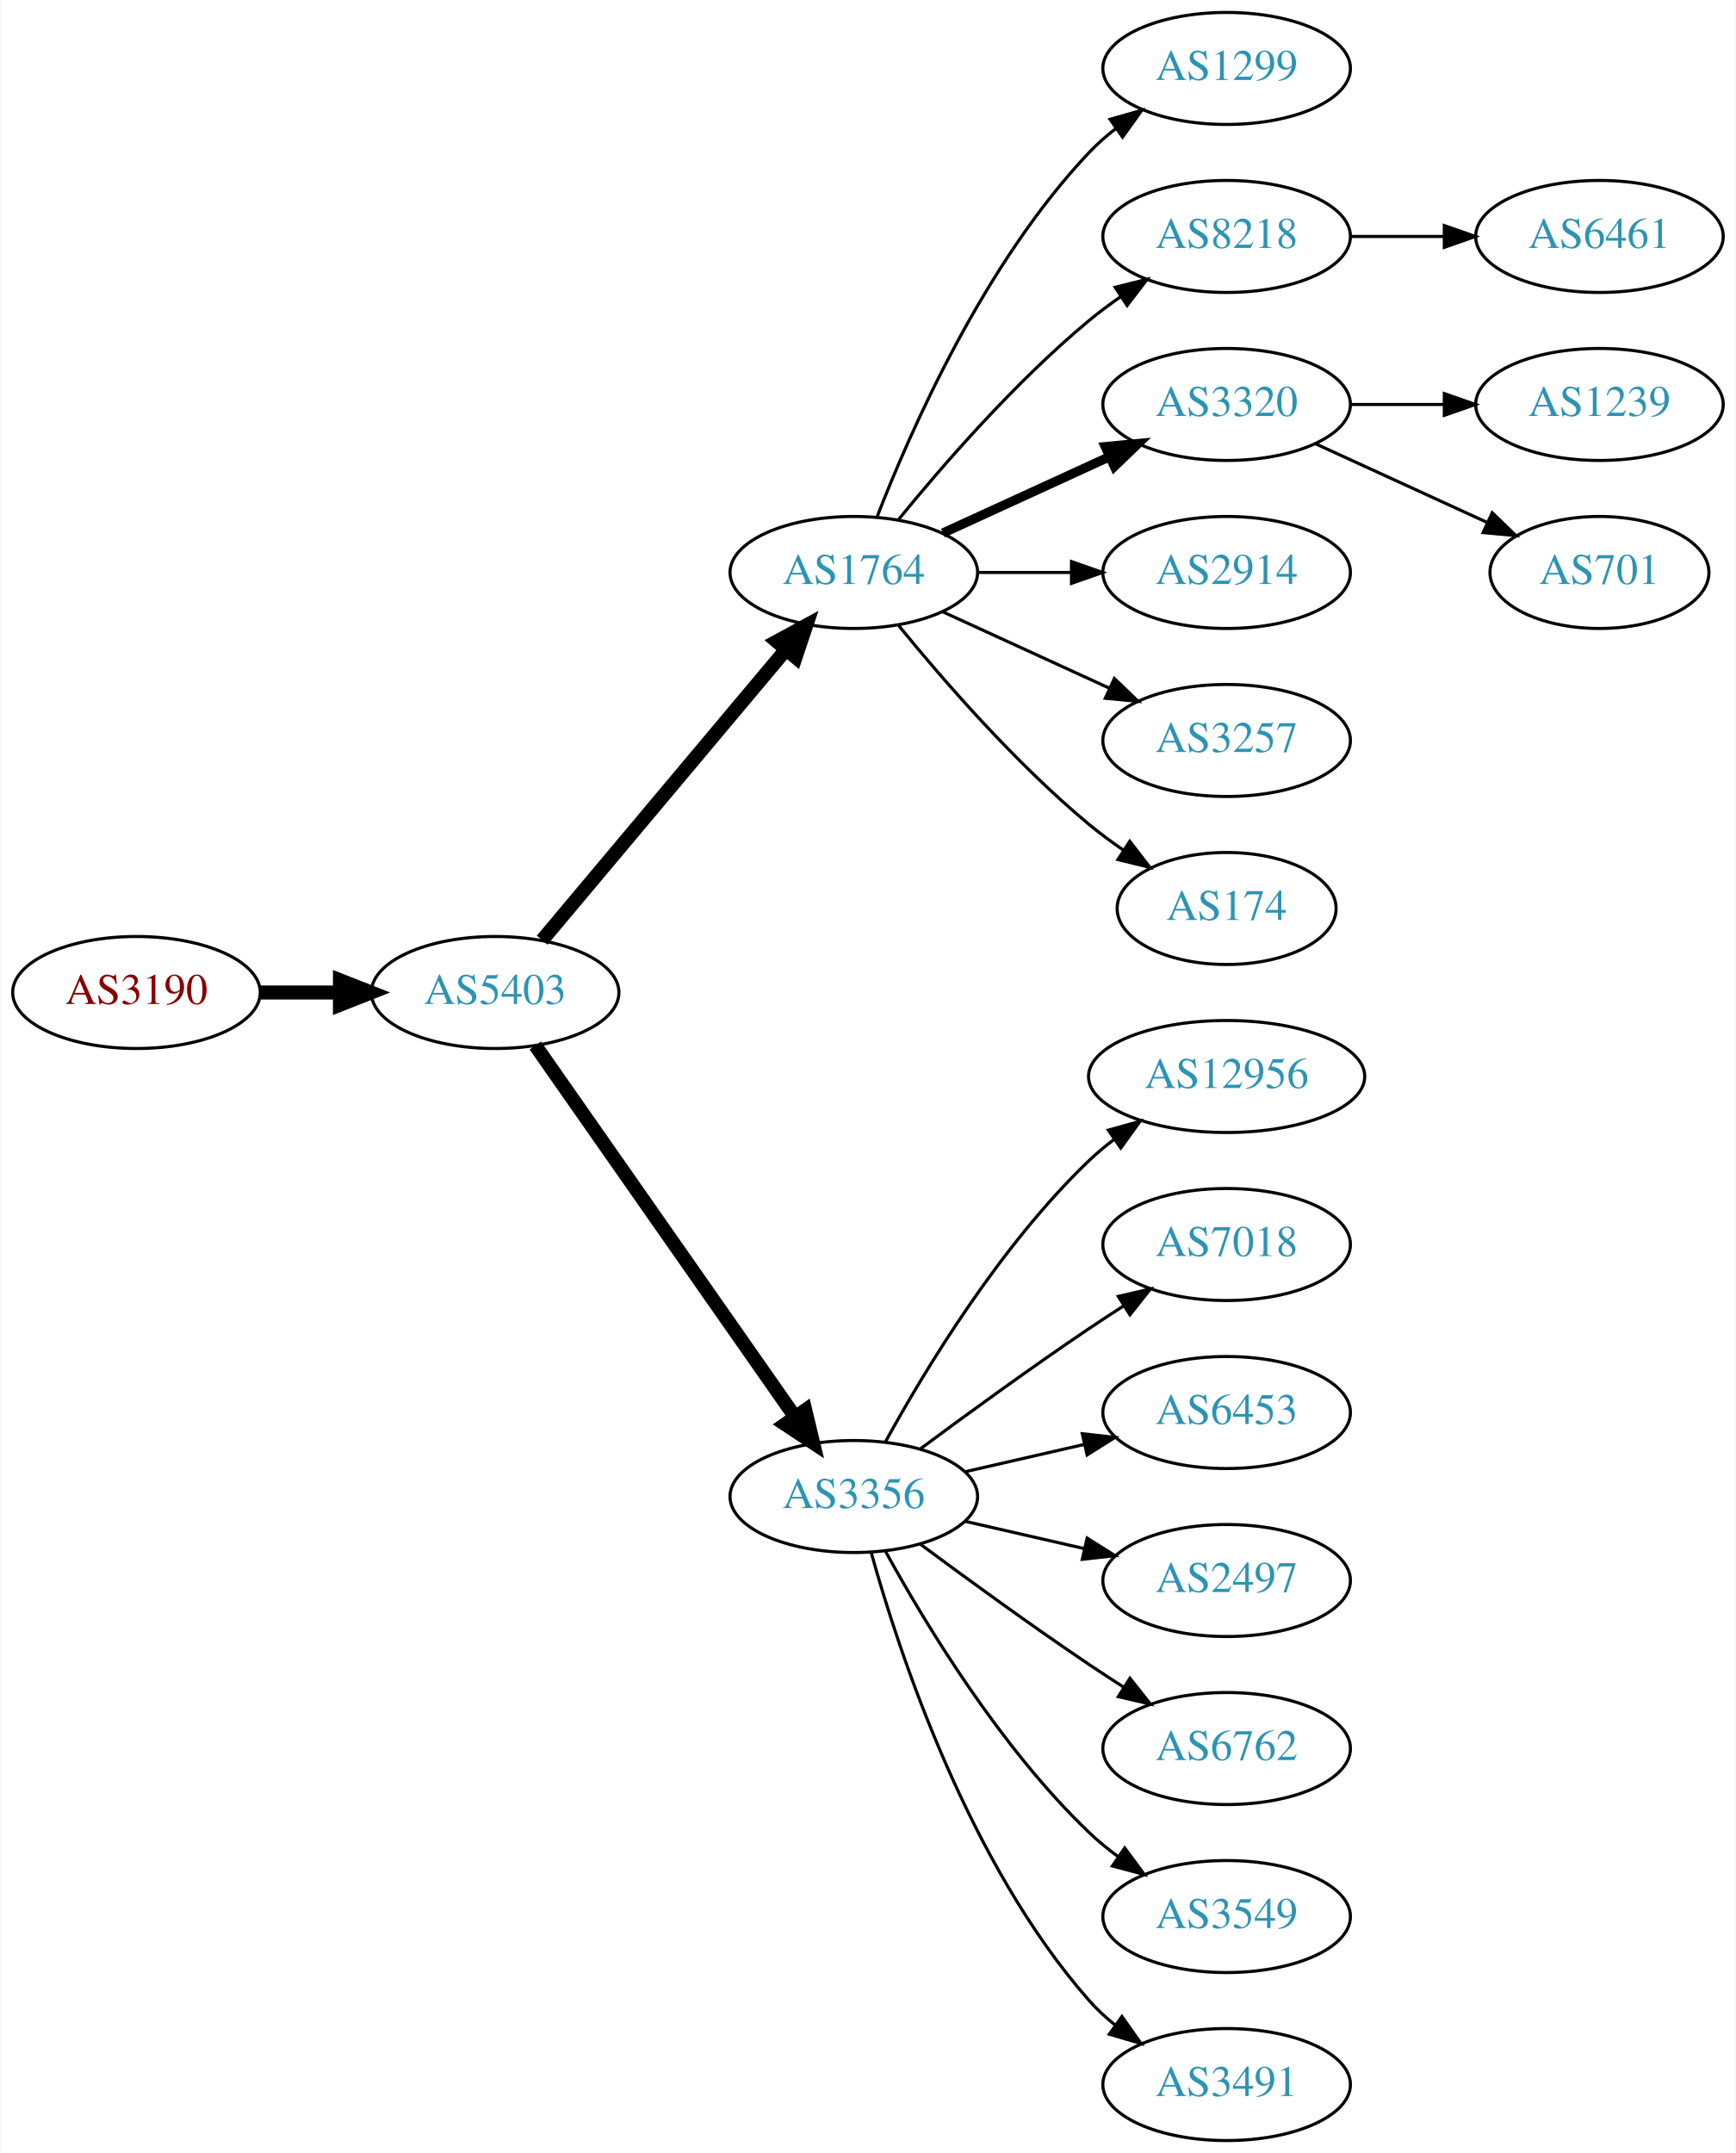
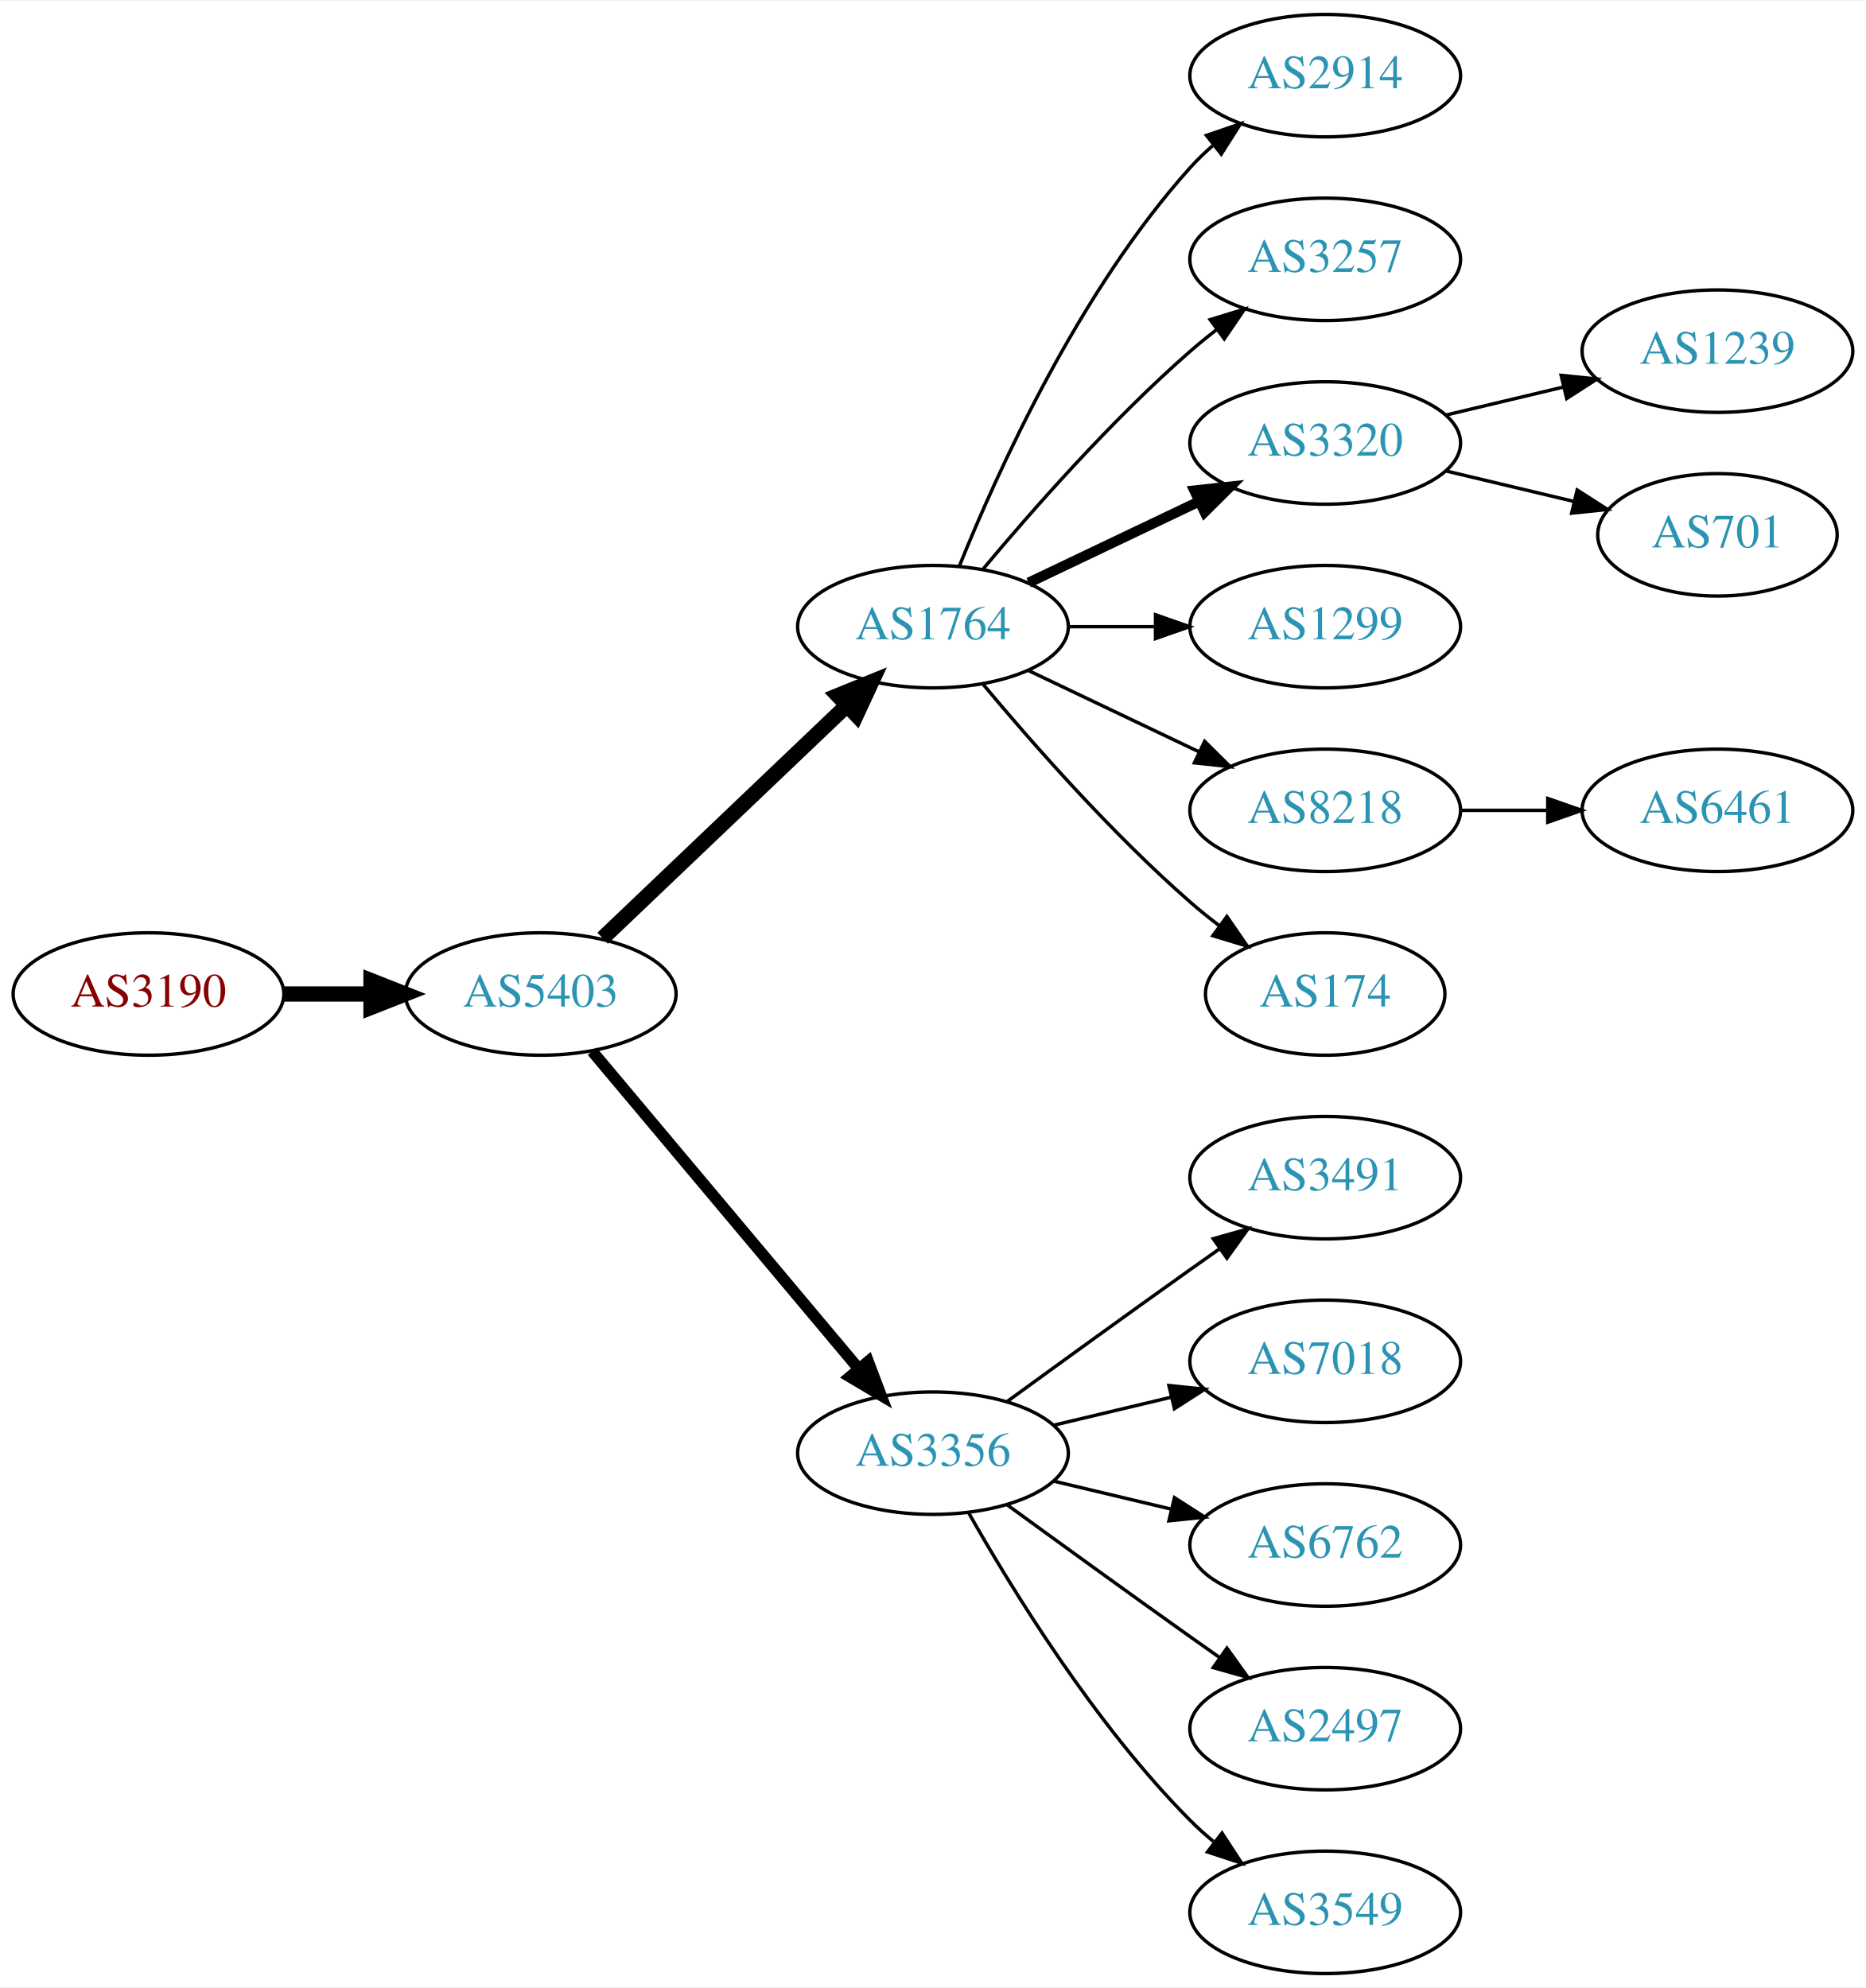
- <svg xmlns="http://www.w3.org/2000/svg" xmlns:xlink="http://www.w3.org/1999/xlink" width="558pt" height="692pt" viewBox="0.00 0.00 557.56 692.00">
-   <g id="graph0" class="graph" transform="scale(1 1) rotate(0) translate(4 688)">
-     <polygon fill="white" stroke="none" points="-4,4 -4,-688 553.564,-688 553.564,4 -4,4" />
+ <svg xmlns="http://www.w3.org/2000/svg" xmlns:xlink="http://www.w3.org/1999/xlink" width="548pt" height="584pt" viewBox="0.00 0.00 548.46 584.00">
+   <g id="graph0" class="graph" transform="scale(1 1) rotate(0) translate(4 580)">
+     <polygon fill="white" stroke="none" points="-4,4 -4,-580 544.465,-580 544.465,4 -4,4" />
    <g id="node1" class="node">
      <g id="a_node1">
        <a xlink:href="/asn/3190" xlink:title="AS3190 ~ 3-S-IT Dienstleistungen GmbH [AT]">
-           <ellipse fill="#ffffff" stroke="black" cx="39.647" cy="-369" rx="39.794" ry="18" />
-           <text text-anchor="middle" x="39.647" y="-365.3" font-family="Times,serif" font-size="14.00" fill="#880000">AS3190</text>
+           <ellipse fill="#ffffff" stroke="black" cx="39.647" cy="-288" rx="39.794" ry="18" />
+           <text text-anchor="middle" x="39.647" y="-284.3" font-family="Times,serif" font-size="14.00" fill="#880000">AS3190</text>
        </a>
      </g>
    </g>
    <g id="node2" class="node">
      <g id="a_node2">
        <a xlink:href="/asn/5403" xlink:title="AS5403 ~ AS5403 [AT]">
-           <ellipse fill="#ffffff" stroke="black" cx="154.939" cy="-369" rx="39.794" ry="18" />
-           <text text-anchor="middle" x="154.939" y="-365.3" font-family="Times,serif" font-size="14.00" fill="#2c94b3">AS5403</text>
+           <ellipse fill="#ffffff" stroke="black" cx="154.939" cy="-288" rx="39.794" ry="18" />
+           <text text-anchor="middle" x="154.939" y="-284.3" font-family="Times,serif" font-size="14.00" fill="#2c94b3">AS5403</text>
        </a>
      </g>
    </g>
    <g id="edge1" class="edge">
-       <path fill="none" stroke="black" stroke-width="4.5" d="M79.319,-369C87.522,-369 96.286,-369 104.818,-369" />
-       <polygon fill="black" stroke="black" stroke-width="4.5" points="105.057,-372.938 115.057,-369 105.057,-365.063 105.057,-372.938" />
+       <path fill="none" stroke="black" stroke-width="4.5" d="M79.319,-288C87.522,-288 96.286,-288 104.818,-288" />
+       <polygon fill="black" stroke="black" stroke-width="4.5" points="105.057,-291.938 115.057,-288 105.057,-284.063 105.057,-291.938" />
    </g>
    <g id="node3" class="node">
      <g id="a_node3">
        <a xlink:href="/asn/1764" xlink:title="AS1764 ~ NEXTLAYER-AS [AT]">
-           <ellipse fill="#ffffff" stroke="black" cx="270.232" cy="-504" rx="39.794" ry="18" />
-           <text text-anchor="middle" x="270.232" y="-500.3" font-family="Times,serif" font-size="14.00" fill="#2c94b3">AS1764</text>
+           <ellipse fill="#ffffff" stroke="black" cx="270.232" cy="-396" rx="39.794" ry="18" />
+           <text text-anchor="middle" x="270.232" y="-392.3" font-family="Times,serif" font-size="14.00" fill="#2c94b3">AS1764</text>
        </a>
      </g>
    </g>
    <g id="edge2" class="edge">
-       <path fill="none" stroke="black" stroke-width="4.5" d="M170.059,-385.825C189.734,-409.269 225.538,-451.934 248.316,-479.076" />
-       <polygon fill="black" stroke="black" stroke-width="4.5" points="245.49,-481.834 254.935,-486.963 251.523,-476.772 245.49,-481.834" />
+       <path fill="none" stroke="black" stroke-width="4.5" d="M173.146,-304.403C192.221,-322.587 223.142,-352.063 244.739,-372.651" />
+       <polygon fill="black" stroke="black" stroke-width="4.5" points="242.28,-375.747 252.235,-379.797 247.714,-370.047 242.28,-375.747" />
    </g>
    <g id="node4" class="node">
      <g id="a_node4">
        <a xlink:href="/asn/3356" xlink:title="AS3356 ~ Level 3 Parent, LLC [US]">
-           <ellipse fill="#ffffff" stroke="black" cx="270.232" cy="-207" rx="39.794" ry="18" />
-           <text text-anchor="middle" x="270.232" y="-203.3" font-family="Times,serif" font-size="14.00" fill="#2c94b3">AS3356</text>
+           <ellipse fill="#ffffff" stroke="black" cx="270.232" cy="-153" rx="39.794" ry="18" />
+           <text text-anchor="middle" x="270.232" y="-149.3" font-family="Times,serif" font-size="14.00" fill="#2c94b3">AS3356</text>
        </a>
      </g>
    </g>
    <g id="edge3" class="edge">
-       <path fill="none" stroke="black" stroke-width="4.5" d="M167.85,-351.969C187.771,-323.483 227.961,-266.015 251.311,-232.626" />
-       <polygon fill="black" stroke="black" stroke-width="4.5" points="254.637,-234.742 257.141,-224.29 248.183,-230.228 254.637,-234.742" />
+       <path fill="none" stroke="black" stroke-width="3.375" d="M170.059,-271.175C189.734,-247.731 225.538,-205.066 248.316,-177.924" />
+       <polygon fill="black" stroke="black" stroke-width="3.375" points="251.188,-179.947 254.935,-170.037 245.825,-175.447 251.188,-179.947" />
    </g>
    <g id="node5" class="node">
      <g id="a_node5">
-         <a xlink:href="/asn/1299" xlink:title="AS1299 ~ Telia Carrier [EU]">
-           <ellipse fill="#ffffff" stroke="black" cx="390.075" cy="-666" rx="39.794" ry="18" />
-           <text text-anchor="middle" x="390.075" y="-662.3" font-family="Times,serif" font-size="14.00" fill="#2c94b3">AS1299</text>
+         <a xlink:href="/asn/2914" xlink:title="AS2914 ~ NTT America, Inc. [US]">
+           <ellipse fill="#ffffff" stroke="black" cx="385.525" cy="-558" rx="39.794" ry="18" />
+           <text text-anchor="middle" x="385.525" y="-554.3" font-family="Times,serif" font-size="14.00" fill="#2c94b3">AS2914</text>
        </a>
      </g>
    </g>
    <g id="edge4" class="edge">
-       <path fill="none" stroke="black" d="M277.755,-521.994C288.506,-549.728 312.163,-603.429 345.879,-639 348.465,-641.728 351.382,-644.294 354.45,-646.677" />
-       <polygon fill="black" stroke="black" points="352.604,-649.658 362.799,-652.543 356.629,-643.93 352.604,-649.658" />
+       <path fill="none" stroke="black" d="M277.98,-413.787C289.031,-441.243 313.084,-494.578 345.879,-531 347.881,-533.224 350.1,-535.363 352.432,-537.397" />
+       <polygon fill="black" stroke="black" points="350.631,-540.433 360.652,-543.873 354.963,-534.935 350.631,-540.433" />
    </g>
    <g id="node6" class="node">
      <g id="a_node6">
-         <a xlink:href="/asn/8218" xlink:title="AS8218 ~ legacy Neotelecoms [FR]">
-           <ellipse fill="#ffffff" stroke="black" cx="390.075" cy="-612" rx="39.794" ry="18" />
-           <text text-anchor="middle" x="390.075" y="-608.3" font-family="Times,serif" font-size="14.00" fill="#2c94b3">AS8218</text>
+         <a xlink:href="/asn/3257" xlink:title="AS3257 ~ GTT [DE]">
+           <ellipse fill="#ffffff" stroke="black" cx="385.525" cy="-504" rx="39.794" ry="18" />
+           <text text-anchor="middle" x="385.525" y="-500.3" font-family="Times,serif" font-size="14.00" fill="#2c94b3">AS3257</text>
        </a>
      </g>
    </g>
    <g id="edge5" class="edge">
-       <path fill="none" stroke="black" d="M284.651,-521.065C298.766,-538.375 322.181,-565.345 345.879,-585 349.095,-587.668 352.596,-590.27 356.166,-592.741" />
-       <polygon fill="black" stroke="black" points="354.244,-595.666 364.523,-598.236 358.09,-589.817 354.244,-595.666" />
+       <path fill="none" stroke="black" d="M284.862,-412.817C299.145,-429.929 322.691,-456.745 345.879,-477 348.345,-479.154 350.983,-481.294 353.681,-483.372" />
+       <polygon fill="black" stroke="black" points="351.706,-486.264 361.835,-489.37 355.854,-480.625 351.706,-486.264" />
    </g>
    <g id="node7" class="node">
      <g id="a_node7">
        <a xlink:href="/asn/3320" xlink:title="AS3320 ~ DTAG [DE]">
-           <ellipse fill="#ffffff" stroke="black" cx="390.075" cy="-558" rx="39.794" ry="18" />
-           <text text-anchor="middle" x="390.075" y="-554.3" font-family="Times,serif" font-size="14.00" fill="#2c94b3">AS3320</text>
+           <ellipse fill="#ffffff" stroke="black" cx="385.525" cy="-450" rx="39.794" ry="18" />
+           <text text-anchor="middle" x="385.525" y="-446.3" font-family="Times,serif" font-size="14.00" fill="#2c94b3">AS3320</text>
        </a>
      </g>
    </g>
    <g id="edge6" class="edge">
-       <path fill="none" stroke="black" stroke-width="3" d="M298.861,-516.661C314.818,-523.973 335.089,-533.261 352.371,-541.181" />
-       <polygon fill="black" stroke="black" stroke-width="3" points="351.07,-544.435 361.619,-545.419 353.986,-538.071 351.07,-544.435" />
+       <path fill="none" stroke="black" stroke-width="3" d="M298.369,-408.934C313.363,-416.081 332.184,-425.052 348.407,-432.785" />
+       <polygon fill="black" stroke="black" stroke-width="3" points="347.077,-436.028 357.61,-437.171 350.089,-429.709 347.077,-436.028" />
    </g>
    <g id="node8" class="node">
      <g id="a_node8">
-         <a xlink:href="/asn/2914" xlink:title="AS2914 ~ NTT America, Inc. [US]">
-           <ellipse fill="#ffffff" stroke="black" cx="390.075" cy="-504" rx="39.794" ry="18" />
-           <text text-anchor="middle" x="390.075" y="-500.3" font-family="Times,serif" font-size="14.00" fill="#2c94b3">AS2914</text>
+         <a xlink:href="/asn/1299" xlink:title="AS1299 ~ Telia Carrier [EU]">
+           <ellipse fill="#ffffff" stroke="black" cx="385.525" cy="-396" rx="39.794" ry="18" />
+           <text text-anchor="middle" x="385.525" y="-392.3" font-family="Times,serif" font-size="14.00" fill="#2c94b3">AS1299</text>
        </a>
      </g>
    </g>
    <g id="edge7" class="edge">
-       <path fill="none" stroke="black" d="M310.145,-504C319.698,-504 330.048,-504 340.011,-504" />
-       <polygon fill="black" stroke="black" points="340.203,-507.5 350.203,-504 340.203,-500.5 340.203,-507.5" />
+       <path fill="none" stroke="black" d="M309.905,-396C318.108,-396 326.872,-396 335.404,-396" />
+       <polygon fill="black" stroke="black" points="335.643,-399.5 345.643,-396 335.643,-392.5 335.643,-399.5" />
    </g>
    <g id="node9" class="node">
      <g id="a_node9">
-         <a xlink:href="/asn/3257" xlink:title="AS3257 ~ GTT [DE]">
-           <ellipse fill="#ffffff" stroke="black" cx="390.075" cy="-450" rx="39.794" ry="18" />
-           <text text-anchor="middle" x="390.075" y="-446.3" font-family="Times,serif" font-size="14.00" fill="#2c94b3">AS3257</text>
+         <a xlink:href="/asn/8218" xlink:title="AS8218 ~ legacy Neotelecoms [FR]">
+           <ellipse fill="#ffffff" stroke="black" cx="385.525" cy="-342" rx="39.794" ry="18" />
+           <text text-anchor="middle" x="385.525" y="-338.3" font-family="Times,serif" font-size="14.00" fill="#2c94b3">AS8218</text>
        </a>
      </g>
    </g>
    <g id="edge8" class="edge">
-       <path fill="none" stroke="black" d="M298.861,-491.339C314.818,-484.027 335.089,-474.739 352.371,-466.819" />
-       <polygon fill="black" stroke="black" points="353.986,-469.929 361.619,-462.581 351.07,-463.565 353.986,-469.929" />
+       <path fill="none" stroke="black" d="M298.369,-383.066C313.363,-375.919 332.184,-366.948 348.407,-359.215" />
+       <polygon fill="black" stroke="black" points="350.089,-362.291 357.61,-354.829 347.077,-355.972 350.089,-362.291" />
    </g>
    <g id="node10" class="node">
      <g id="a_node10">
        <a xlink:href="/asn/174" xlink:title="AS174 ~ Cogent Communications [US]">
-           <ellipse fill="#ffffff" stroke="black" cx="390.075" cy="-396" rx="35.194" ry="18" />
-           <text text-anchor="middle" x="390.075" y="-392.3" font-family="Times,serif" font-size="14.00" fill="#2c94b3">AS174</text>
+           <ellipse fill="#ffffff" stroke="black" cx="385.525" cy="-288" rx="35.194" ry="18" />
+           <text text-anchor="middle" x="385.525" y="-284.3" font-family="Times,serif" font-size="14.00" fill="#2c94b3">AS174</text>
        </a>
      </g>
    </g>
    <g id="edge9" class="edge">
-       <path fill="none" stroke="black" d="M284.651,-486.935C298.766,-469.625 322.181,-442.655 345.879,-423 349.342,-420.128 353.135,-417.331 356.989,-414.692" />
-       <polygon fill="black" stroke="black" points="358.95,-417.592 365.422,-409.203 355.132,-411.725 358.95,-417.592" />
+       <path fill="none" stroke="black" d="M284.862,-379.183C299.145,-362.071 322.691,-335.255 345.879,-315 348.549,-312.668 351.421,-310.352 354.352,-308.114" />
+       <polygon fill="black" stroke="black" points="356.629,-310.784 362.643,-302.061 352.502,-305.13 356.629,-310.784" />
+     </g>
+     <g id="node11" class="node">
+       <g id="a_node11">
+         <a xlink:href="/asn/3491" xlink:title="AS3491 ~ PCCW Global, Inc. [US]">
+           <ellipse fill="#ffffff" stroke="black" cx="385.525" cy="-234" rx="39.794" ry="18" />
+           <text text-anchor="middle" x="385.525" y="-230.3" font-family="Times,serif" font-size="14.00" fill="#2c94b3">AS3491</text>
+         </a>
+       </g>
+     </g>
+     <g id="edge10" class="edge">
+       <path fill="none" stroke="black" d="M292.081,-168.222C307.015,-179.091 327.628,-194.025 345.879,-207 348.699,-209.005 351.642,-211.085 354.59,-213.159" />
+       <polygon fill="black" stroke="black" points="352.618,-216.05 362.815,-218.926 356.637,-210.319 352.618,-216.05" />
    </g>
    <g id="node12" class="node">
      <g id="a_node12">
-         <a xlink:href="/asn/12956" xlink:title="AS12956 ~ TELXIUS [ES]">
-           <ellipse fill="#ffffff" stroke="black" cx="390.075" cy="-342" rx="44.393" ry="18" />
-           <text text-anchor="middle" x="390.075" y="-338.3" font-family="Times,serif" font-size="14.00" fill="#2c94b3">AS12956</text>
+         <a xlink:href="/asn/7018" xlink:title="AS7018 ~ AT&amp;T Services, Inc. [US]">
+           <ellipse fill="#ffffff" stroke="black" cx="385.525" cy="-180" rx="39.794" ry="18" />
+           <text text-anchor="middle" x="385.525" y="-176.3" font-family="Times,serif" font-size="14.00" fill="#2c94b3">AS7018</text>
        </a>
      </g>
    </g>
    <g id="edge11" class="edge">
-       <path fill="none" stroke="black" d="M280.474,-224.713C293.019,-247.561 317.196,-287.611 345.879,-315 348.385,-317.393 351.137,-319.687 353.999,-321.855" />
-       <polygon fill="black" stroke="black" points="352.045,-324.759 362.249,-327.61 356.051,-319.018 352.045,-324.759" />
+       <path fill="none" stroke="black" d="M305.84,-161.248C316.711,-163.838 328.865,-166.735 340.308,-169.462" />
+       <polygon fill="black" stroke="black" points="339.591,-172.889 350.13,-171.803 341.214,-166.08 339.591,-172.889" />
    </g>
    <g id="node13" class="node">
      <g id="a_node13">
-         <a xlink:href="/asn/7018" xlink:title="AS7018 ~ AT&amp;T Services, Inc. [US]">
-           <ellipse fill="#ffffff" stroke="black" cx="390.075" cy="-288" rx="39.794" ry="18" />
-           <text text-anchor="middle" x="390.075" y="-284.3" font-family="Times,serif" font-size="14.00" fill="#2c94b3">AS7018</text>
+         <a xlink:href="/asn/6762" xlink:title="AS6762 ~ TELECOM ITALIA SPARKLE S.p.A. [IT]">
+           <ellipse fill="#ffffff" stroke="black" cx="385.525" cy="-126" rx="39.794" ry="18" />
+           <text text-anchor="middle" x="385.525" y="-122.3" font-family="Times,serif" font-size="14.00" fill="#2c94b3">AS6762</text>
        </a>
      </g>
    </g>
    <g id="edge12" class="edge">
-       <path fill="none" stroke="black" d="M291.563,-222.277C306.425,-233.304 327.17,-248.407 345.879,-261 349.428,-263.389 353.178,-265.839 356.927,-268.242" />
-       <polygon fill="black" stroke="black" points="355.253,-271.325 365.575,-273.712 358.995,-265.409 355.253,-271.325" />
+       <path fill="none" stroke="black" d="M305.84,-144.752C316.711,-142.162 328.865,-139.265 340.308,-136.538" />
+       <polygon fill="black" stroke="black" points="341.214,-139.92 350.13,-134.197 339.591,-133.111 341.214,-139.92" />
    </g>
    <g id="node14" class="node">
      <g id="a_node14">
-         <a xlink:href="/asn/6453" xlink:title="AS6453 ~ TATA COMMUNICATIONS (AMERICA) INC [US]">
-           <ellipse fill="#ffffff" stroke="black" cx="390.075" cy="-234" rx="39.794" ry="18" />
-           <text text-anchor="middle" x="390.075" y="-230.3" font-family="Times,serif" font-size="14.00" fill="#2c94b3">AS6453</text>
+         <a xlink:href="/asn/2497" xlink:title="AS2497 ~ Internet Initiative Japan Inc. [JP]">
+           <ellipse fill="#ffffff" stroke="black" cx="385.525" cy="-72" rx="39.794" ry="18" />
+           <text text-anchor="middle" x="385.525" y="-68.3" font-family="Times,serif" font-size="14.00" fill="#2c94b3">AS2497</text>
        </a>
      </g>
    </g>
    <g id="edge13" class="edge">
-       <path fill="none" stroke="black" d="M305.952,-214.955C317.952,-217.704 331.572,-220.825 344.265,-223.733" />
-       <polygon fill="black" stroke="black" points="343.668,-227.187 354.197,-226.009 345.231,-220.364 343.668,-227.187" />
+       <path fill="none" stroke="black" d="M292.081,-137.778C307.015,-126.909 327.628,-111.975 345.879,-99 348.699,-96.995 351.642,-94.915 354.59,-92.841" />
+       <polygon fill="black" stroke="black" points="356.637,-95.681 362.815,-87.074 352.618,-89.95 356.637,-95.681" />
    </g>
    <g id="node15" class="node">
      <g id="a_node15">
-         <a xlink:href="/asn/2497" xlink:title="AS2497 ~ Internet Initiative Japan Inc. [JP]">
-           <ellipse fill="#ffffff" stroke="black" cx="390.075" cy="-180" rx="39.794" ry="18" />
-           <text text-anchor="middle" x="390.075" y="-176.3" font-family="Times,serif" font-size="14.00" fill="#2c94b3">AS2497</text>
+         <a xlink:href="/asn/3549" xlink:title="AS3549 ~ Level 3 Parent, LLC [US]">
+           <ellipse fill="#ffffff" stroke="black" cx="385.525" cy="-18" rx="39.794" ry="18" />
+           <text text-anchor="middle" x="385.525" y="-14.3" font-family="Times,serif" font-size="14.00" fill="#2c94b3">AS3549</text>
        </a>
      </g>
    </g>
    <g id="edge14" class="edge">
-       <path fill="none" stroke="black" d="M305.952,-199.045C317.952,-196.296 331.572,-193.175 344.265,-190.267" />
-       <polygon fill="black" stroke="black" points="345.231,-193.636 354.197,-187.991 343.668,-186.813 345.231,-193.636" />
+       <path fill="none" stroke="black" d="M280.692,-135.51C293.474,-112.904 317.906,-73.114 345.879,-45 347.99,-42.879 350.286,-40.812 352.671,-38.829" />
+       <polygon fill="black" stroke="black" points="355.187,-41.31 360.987,-32.444 350.923,-35.758 355.187,-41.31" />
    </g>
    <g id="node16" class="node">
      <g id="a_node16">
-         <a xlink:href="/asn/6762" xlink:title="AS6762 ~ TELECOM ITALIA SPARKLE S.p.A. [IT]">
-           <ellipse fill="#ffffff" stroke="black" cx="390.075" cy="-126" rx="39.794" ry="18" />
-           <text text-anchor="middle" x="390.075" y="-122.3" font-family="Times,serif" font-size="14.00" fill="#2c94b3">AS6762</text>
+         <a xlink:href="/asn/1239" xlink:title="AS1239 ~ Sprint [US]">
+           <ellipse fill="#ffffff" stroke="black" cx="500.818" cy="-477" rx="39.794" ry="18" />
+           <text text-anchor="middle" x="500.818" y="-473.3" font-family="Times,serif" font-size="14.00" fill="#2c94b3">AS1239</text>
        </a>
      </g>
    </g>
    <g id="edge15" class="edge">
-       <path fill="none" stroke="black" d="M291.563,-191.723C306.425,-180.696 327.17,-165.593 345.879,-153 349.428,-150.611 353.178,-148.161 356.927,-145.758" />
-       <polygon fill="black" stroke="black" points="358.995,-148.591 365.575,-140.288 355.253,-142.675 358.995,-148.591" />
+       <path fill="none" stroke="black" d="M421.133,-458.248C432.004,-460.838 444.158,-463.735 455.601,-466.462" />
+       <polygon fill="black" stroke="black" points="454.884,-469.889 465.423,-468.803 456.507,-463.08 454.884,-469.889" />
    </g>
    <g id="node17" class="node">
      <g id="a_node17">
-         <a xlink:href="/asn/3549" xlink:title="AS3549 ~ Level 3 Parent, LLC [US]">
-           <ellipse fill="#ffffff" stroke="black" cx="390.075" cy="-72" rx="39.794" ry="18" />
-           <text text-anchor="middle" x="390.075" y="-68.3" font-family="Times,serif" font-size="14.00" fill="#2c94b3">AS3549</text>
+         <a xlink:href="/asn/701" xlink:title="AS701 ~ UUNET [US]">
+           <ellipse fill="#ffffff" stroke="black" cx="500.818" cy="-423" rx="35.194" ry="18" />
+           <text text-anchor="middle" x="500.818" y="-419.3" font-family="Times,serif" font-size="14.00" fill="#2c94b3">AS701</text>
        </a>
      </g>
    </g>
    <g id="edge16" class="edge">
-       <path fill="none" stroke="black" d="M280.474,-189.287C293.019,-166.439 317.196,-126.389 345.879,-99 348.747,-96.261 351.936,-93.653 355.245,-91.215" />
-       <polygon fill="black" stroke="black" points="357.308,-94.044 363.604,-85.523 353.369,-88.258 357.308,-94.044" />
+       <path fill="none" stroke="black" d="M421.133,-441.752C432.927,-438.942 446.232,-435.771 458.499,-432.847" />
+       <polygon fill="black" stroke="black" points="459.588,-436.186 468.504,-430.463 457.965,-429.376 459.588,-436.186" />
    </g>
    <g id="node18" class="node">
      <g id="a_node18">
-         <a xlink:href="/asn/3491" xlink:title="AS3491 ~ PCCW Global, Inc. [US]">
-           <ellipse fill="#ffffff" stroke="black" cx="390.075" cy="-18" rx="39.794" ry="18" />
-           <text text-anchor="middle" x="390.075" y="-14.3" font-family="Times,serif" font-size="14.00" fill="#2c94b3">AS3491</text>
+         <a xlink:href="/asn/6461" xlink:title="AS6461 ~ Zayo Bandwidth [US]">
+           <ellipse fill="#ffffff" stroke="black" cx="500.818" cy="-342" rx="39.794" ry="18" />
+           <text text-anchor="middle" x="500.818" y="-338.3" font-family="Times,serif" font-size="14.00" fill="#2c94b3">AS6461</text>
        </a>
      </g>
    </g>
    <g id="edge17" class="edge">
-       <path fill="none" stroke="black" d="M275.805,-189.054C284.711,-157.005 306.995,-89.158 345.879,-45 348.363,-42.179 351.213,-39.551 354.238,-37.129" />
-       <polygon fill="black" stroke="black" points="356.424,-39.869 362.527,-31.209 352.356,-34.172 356.424,-39.869" />
-     </g>
-     <g id="node11" class="node">
-       <g id="a_node11">
-         <a xlink:href="/asn/6461" xlink:title="AS6461 ~ Zayo Bandwidth [US]">
-           <ellipse fill="#ffffff" stroke="black" cx="509.918" cy="-612" rx="39.794" ry="18" />
-           <text text-anchor="middle" x="509.918" y="-608.3" font-family="Times,serif" font-size="14.00" fill="#2c94b3">AS6461</text>
-         </a>
-       </g>
-     </g>
-     <g id="edge10" class="edge">
-       <path fill="none" stroke="black" d="M429.988,-612C439.541,-612 449.891,-612 459.853,-612" />
-       <polygon fill="black" stroke="black" points="460.046,-615.5 470.046,-612 460.046,-608.5 460.046,-615.5" />
-     </g>
-     <g id="node19" class="node">
-       <g id="a_node19">
-         <a xlink:href="/asn/1239" xlink:title="AS1239 ~ Sprint [US]">
-           <ellipse fill="#ffffff" stroke="black" cx="509.918" cy="-558" rx="39.794" ry="18" />
-           <text text-anchor="middle" x="509.918" y="-554.3" font-family="Times,serif" font-size="14.00" fill="#2c94b3">AS1239</text>
-         </a>
-       </g>
-     </g>
-     <g id="edge18" class="edge">
-       <path fill="none" stroke="black" d="M429.988,-558C439.541,-558 449.891,-558 459.853,-558" />
-       <polygon fill="black" stroke="black" points="460.046,-561.5 470.046,-558 460.046,-554.5 460.046,-561.5" />
-     </g>
-     <g id="node20" class="node">
-       <g id="a_node20">
-         <a xlink:href="/asn/701" xlink:title="AS701 ~ UUNET [US]">
-           <ellipse fill="#ffffff" stroke="black" cx="509.918" cy="-504" rx="35.194" ry="18" />
-           <text text-anchor="middle" x="509.918" y="-500.3" font-family="Times,serif" font-size="14.00" fill="#2c94b3">AS701</text>
-         </a>
-       </g>
-     </g>
-     <g id="edge19" class="edge">
-       <path fill="none" stroke="black" d="M418.704,-545.339C435.12,-537.817 456.102,-528.202 473.698,-520.139" />
-       <polygon fill="black" stroke="black" points="475.443,-523.189 483.076,-515.842 472.527,-516.826 475.443,-523.189" />
+       <path fill="none" stroke="black" d="M425.198,-342C433.401,-342 442.165,-342 450.697,-342" />
+       <polygon fill="black" stroke="black" points="450.936,-345.5 460.936,-342 450.936,-338.5 450.936,-345.5" />
    </g>
  </g>
</svg>
